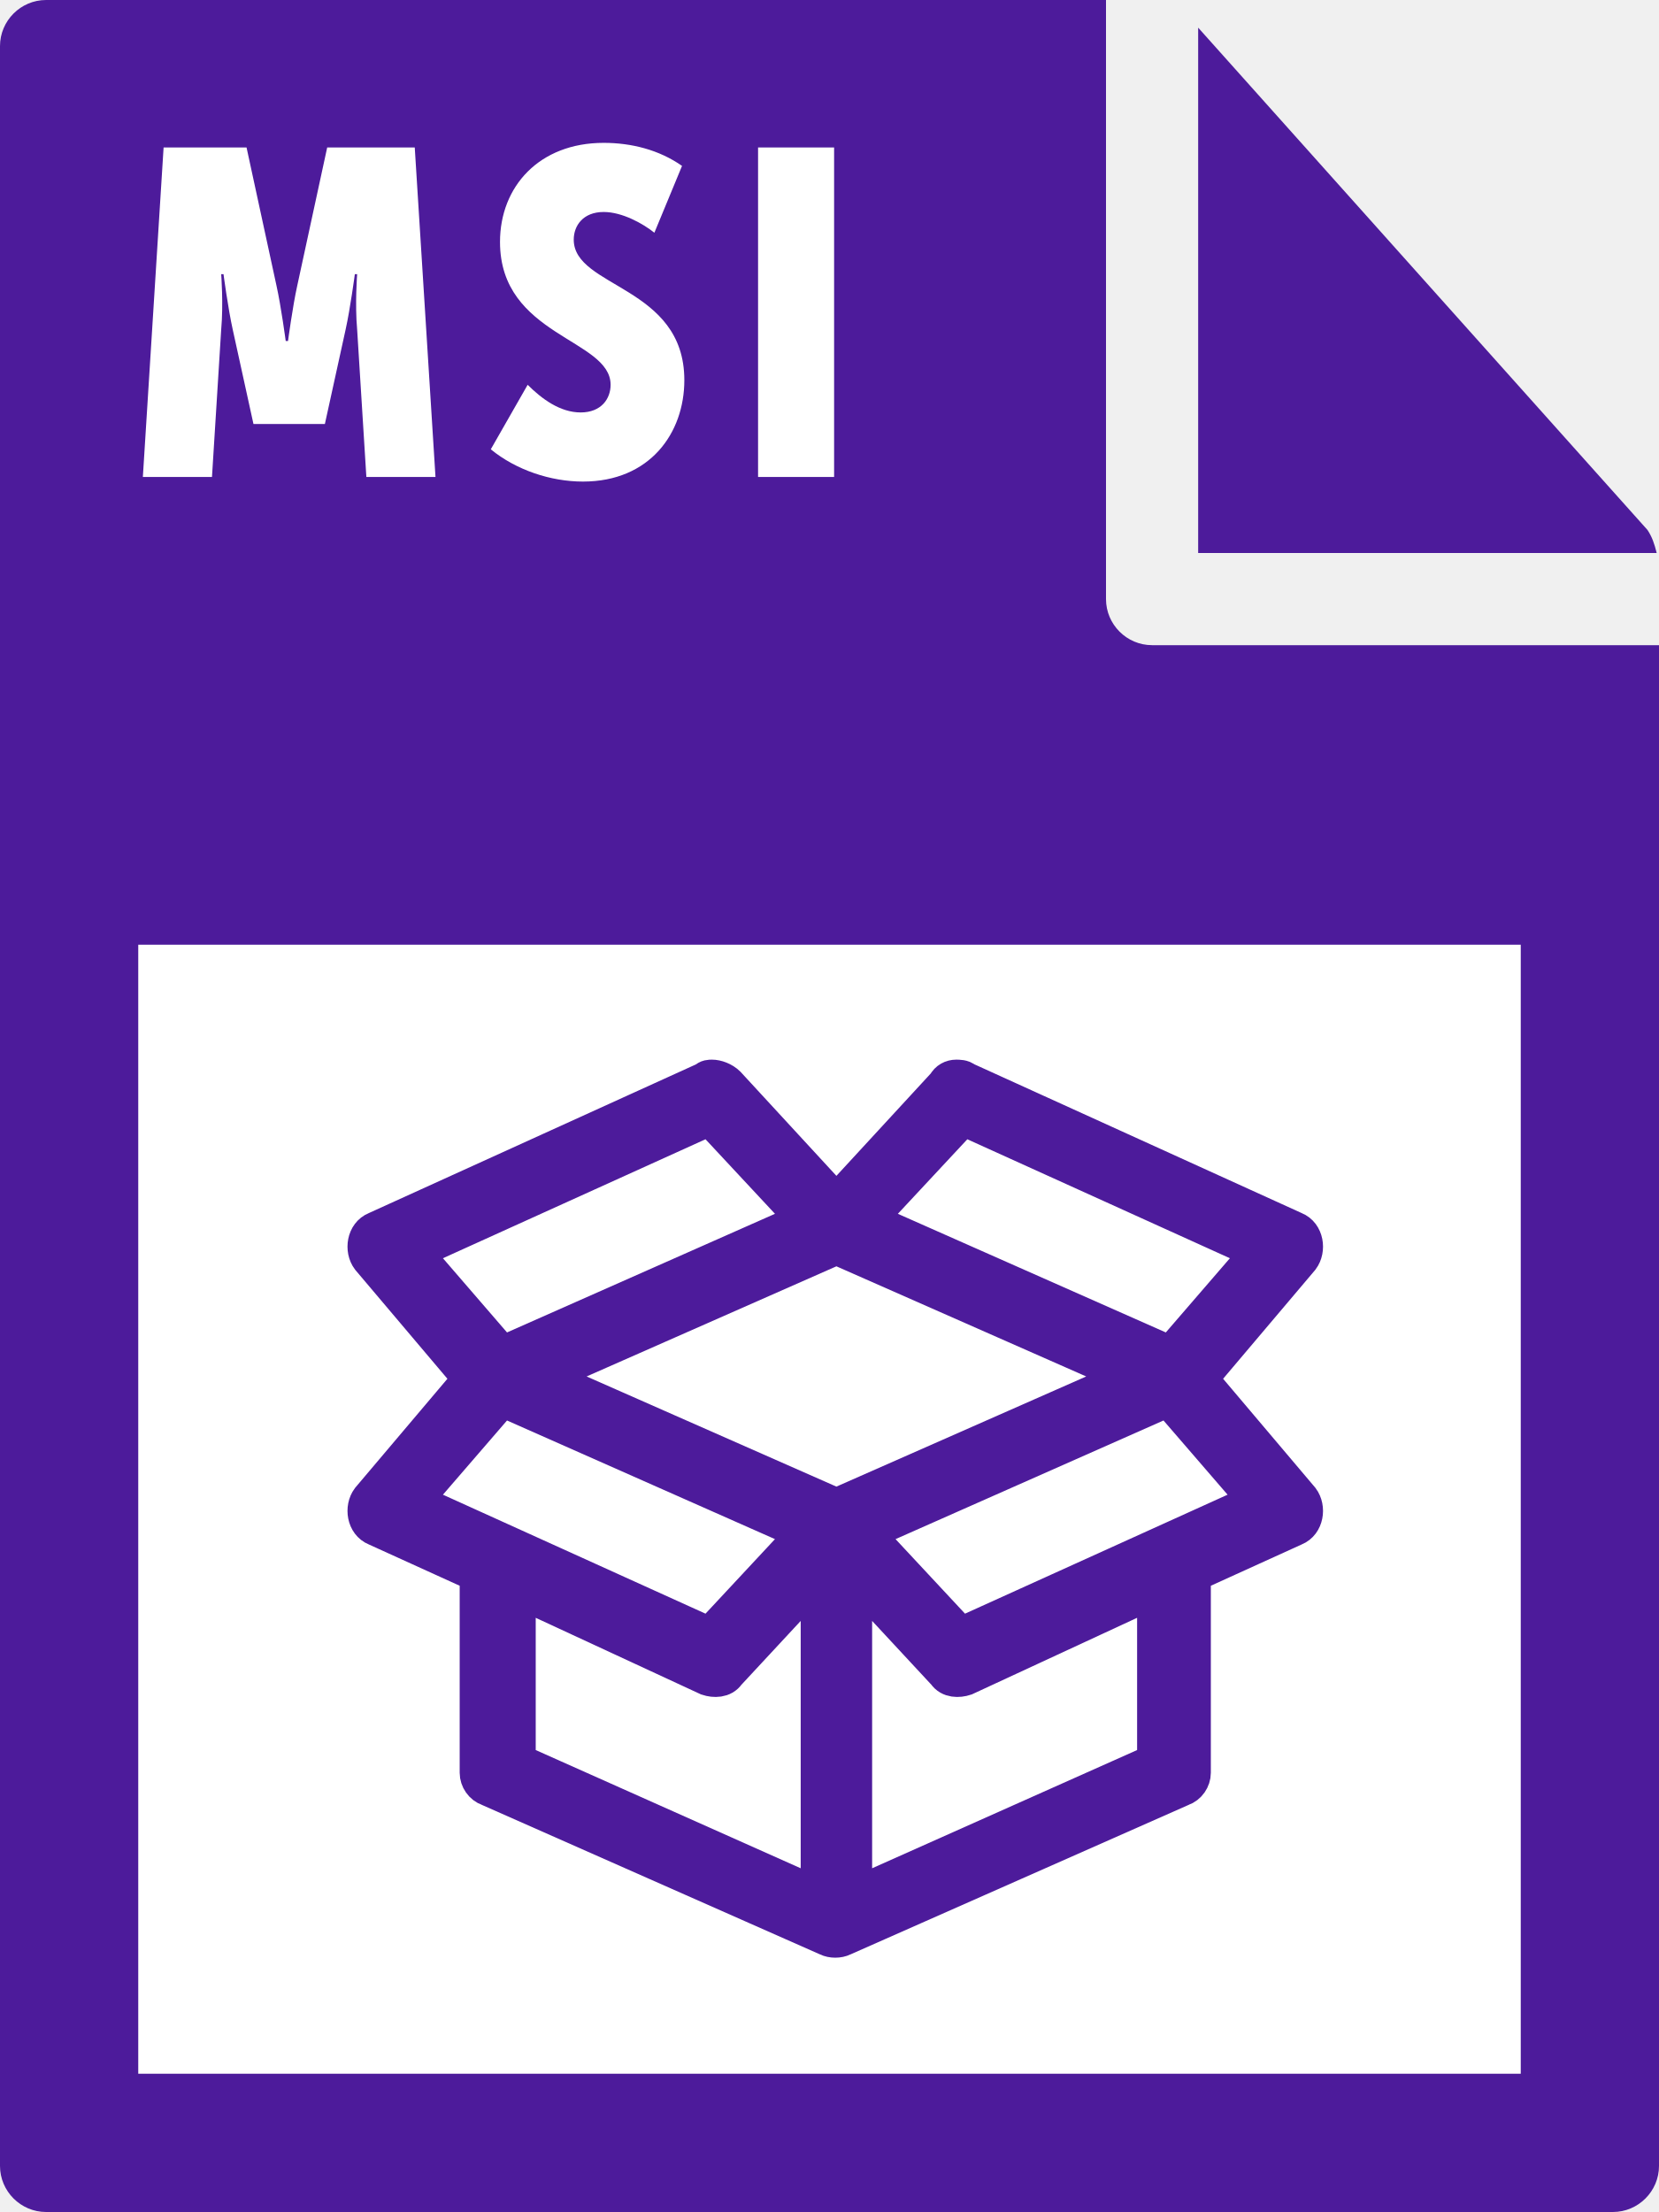
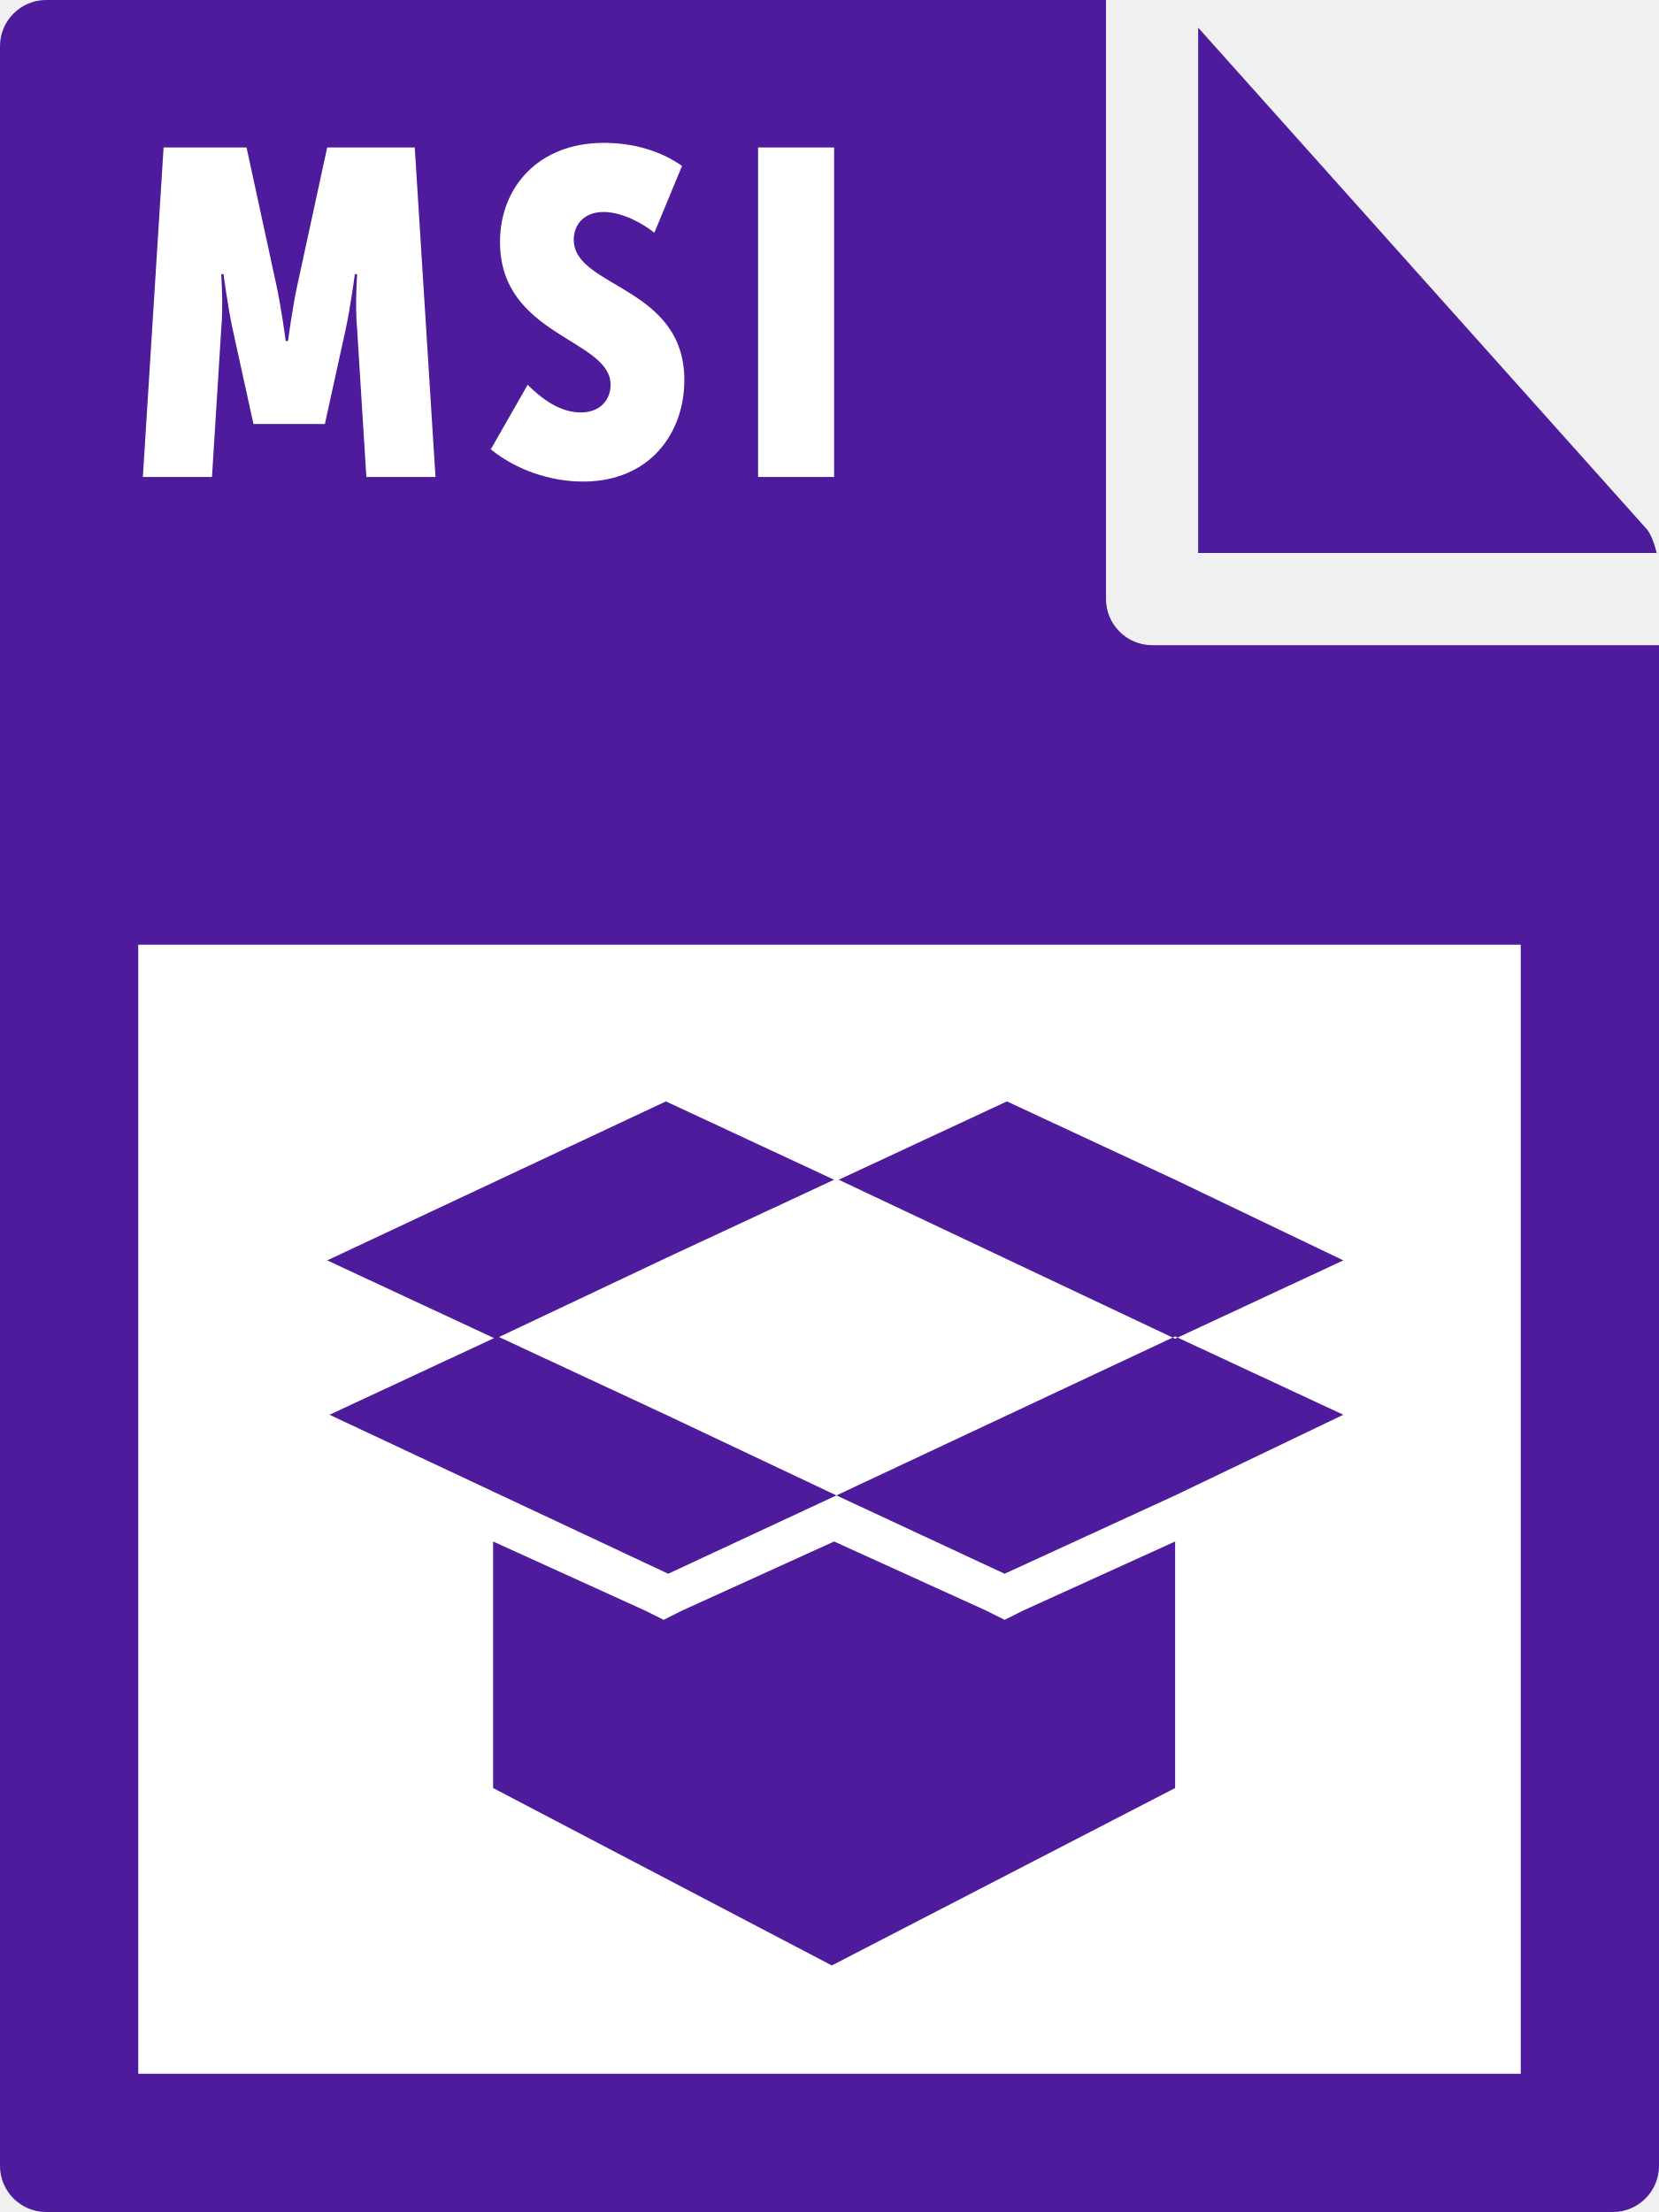
- <svg xmlns="http://www.w3.org/2000/svg" id="Layer_1" viewBox="0 0 72 96">
-   <style>.st0{fill:#4d1b9b}.st1{fill:#fff}.st2{fill:#4d1b9b;stroke:#4d1b9b;stroke-width:1.5;stroke-miterlimit:10}</style>
-   <path class="st0" d="M0 2v92c0 1.1.9 2 2 2h68c1.1 0 2-.9 2-2V28H50c-1.1 0-2-.9-2-2V0H2C.9 0 0 .9 0 2z" />
-   <path class="st0" d="M71.9 24c-.1-.4-.2-.7-.4-1L52 1.2V24h19.9z" />
-   <path class="st1" d="M6 41h60v49H6zM7.1 6.4h3.6l1.3 6c.2.9.4 2.4.4 2.4h.1s.2-1.5.4-2.4l1.3-6H18l.9 14.3h-3l-.4-6.4c-.1-1.1 0-2.4 0-2.4h-.1s-.2 1.5-.4 2.4l-.9 4.1H11l-.9-4.1c-.2-.9-.4-2.4-.4-2.4h-.1s.1 1.3 0 2.4l-.4 6.4h-3l.9-14.3zm15.8 10.3c.6.6 1.4 1.2 2.3 1.2.9 0 1.3-.6 1.3-1.2 0-2-4.8-2.1-4.8-6.2 0-2.4 1.7-4.3 4.5-4.3 1.2 0 2.4.3 3.4 1l-1.2 2.9c-.5-.4-1.4-.9-2.2-.9-.9 0-1.3.6-1.3 1.2 0 2.1 4.8 2 4.8 6.1 0 2.3-1.5 4.4-4.4 4.4-1.4 0-2.9-.5-4-1.4l1.6-2.8zm10-10.3h3.3v14.3h-3.3V6.4z" />
-   <path class="st2" d="M30.9 999.1c-.1 0-.2 0-.3.1l-14.3 6.5c-.5.2-.6.9-.3 1.3l4.4 5.2-4.4 5.2c-.3.4-.2 1.1.3 1.3l4.4 2v8.6c0 .3.2.6.5.7l14.7 6.5c.2.1.5.1.7 0l14.7-6.5c.3-.1.5-.4.5-.7v-8.6l4.4-2c.5-.2.6-.9.3-1.3l-4.4-5.2 4.4-5.2c.3-.4.2-1.1-.3-1.3l-14.3-6.5c-.1-.1-.3-.1-.4-.1-.2 0-.4.1-.5.3l-4.7 5.1-4.7-5.1c-.2-.2-.5-.3-.7-.3zm-.1 1.8l4.1 4.4-13.1 5.8-3.8-4.4 12.8-5.8zm11 0l12.8 5.8-3.8 4.4-13.1-5.8 4.1-4.4zm-5.5 5.6l12.7 5.6-12.7 5.6-12.7-5.6 12.7-5.6zm-14.5 6.6l13.1 5.8-4.1 4.4-12.8-5.8 3.8-4.4zm28.9 0l3.8 4.4-12.8 5.8-4.1-4.4 13.1-5.8zm-15.2 7.7v13.8l-13-5.8v-7.4l8.2 3.8c.3.1.7.1.9-.2l3.9-4.2zm1.6 0l3.9 4.2c.2.3.6.3.9.2l8.2-3.8v7.4l-13 5.8v-13.8z" transform="translate(0 -952.362)" />
+ <svg xmlns="http://www.w3.org/2000/svg" viewBox="0 0 72 96">
+   <style type="text/css">  
+ 	.st0{fill:#4D1B9B;}
+ 	.st1{fill:#FFFFFF;}
+ </style>
+   <path class="st0" d="M0 2l0 92c0 1.1 0.9 2 2 2h68c1.1 0 2-0.9 2-2V28H50c-1.1 0-2-0.9-2-2V0L2 0C0.9 0 0 0.9 0 2z" />
+   <path class="st0" d="M71.9 24c-0.1-0.4-0.2-0.7-0.4-1L52 1.2V24H71.9z" />
+   <rect x="6" y="41" class="st1" width="60" height="49" />
+   <path class="st1" d="M7.1 6.4h3.6l1.3 6c0.2 0.9 0.4 2.4 0.4 2.4h0.1c0 0 0.2-1.5 0.4-2.4l1.3-6H18l0.9 14.3h-3l-0.4-6.4c-0.1-1.1 0-2.4 0-2.4h-0.1c0 0-0.2 1.5-0.4 2.4l-0.9 4.1H11l-0.9-4.1c-0.2-0.9-0.4-2.4-0.4-2.4H9.6c0 0 0.1 1.3 0 2.4l-0.4 6.4h-3L7.1 6.4z" />
+   <path class="st1" d="M22.9 16.7c0.6 0.6 1.4 1.2 2.3 1.2 0.9 0 1.3-0.6 1.3-1.2 0-2-4.8-2.1-4.8-6.2 0-2.4 1.7-4.3 4.5-4.3 1.2 0 2.4 0.3 3.4 1l-1.2 2.9c-0.5-0.4-1.4-0.9-2.2-0.9 -0.9 0-1.3 0.6-1.3 1.2 0 2.1 4.8 2 4.8 6.1 0 2.3-1.5 4.4-4.4 4.4 -1.4 0-2.9-0.5-4-1.4L22.9 16.7z" />
+   <path class="st1" d="M32.9 6.4h3.3v14.3h-3.3V6.4z" />
+   <path class="st0" d="M43.6 68.3l-7.3-3.4L51 58l7.3 3.4L51 64.9 43.6 68.3zM51 51.2l-7.3-3.4 -7.3 3.4L51 58.1l7.3-3.4L51 51.2zM28.9 61.4L21.6 58l-7.3 3.4 14.7 6.9 7.3-3.4L28.9 61.4zM28.9 54.6l7.3-3.4 -7.3-3.4 -14.7 6.9 7.3 3.4L28.9 54.6zM51 66.9l-6.6 3 -0.8 0.4 -0.8-0.4 -6.6-3 -6.6 3 -0.8 0.4 -0.8-0.4 -6.6-3v10.7l14.7 7.7L51 77.6V66.9z" />
</svg>
